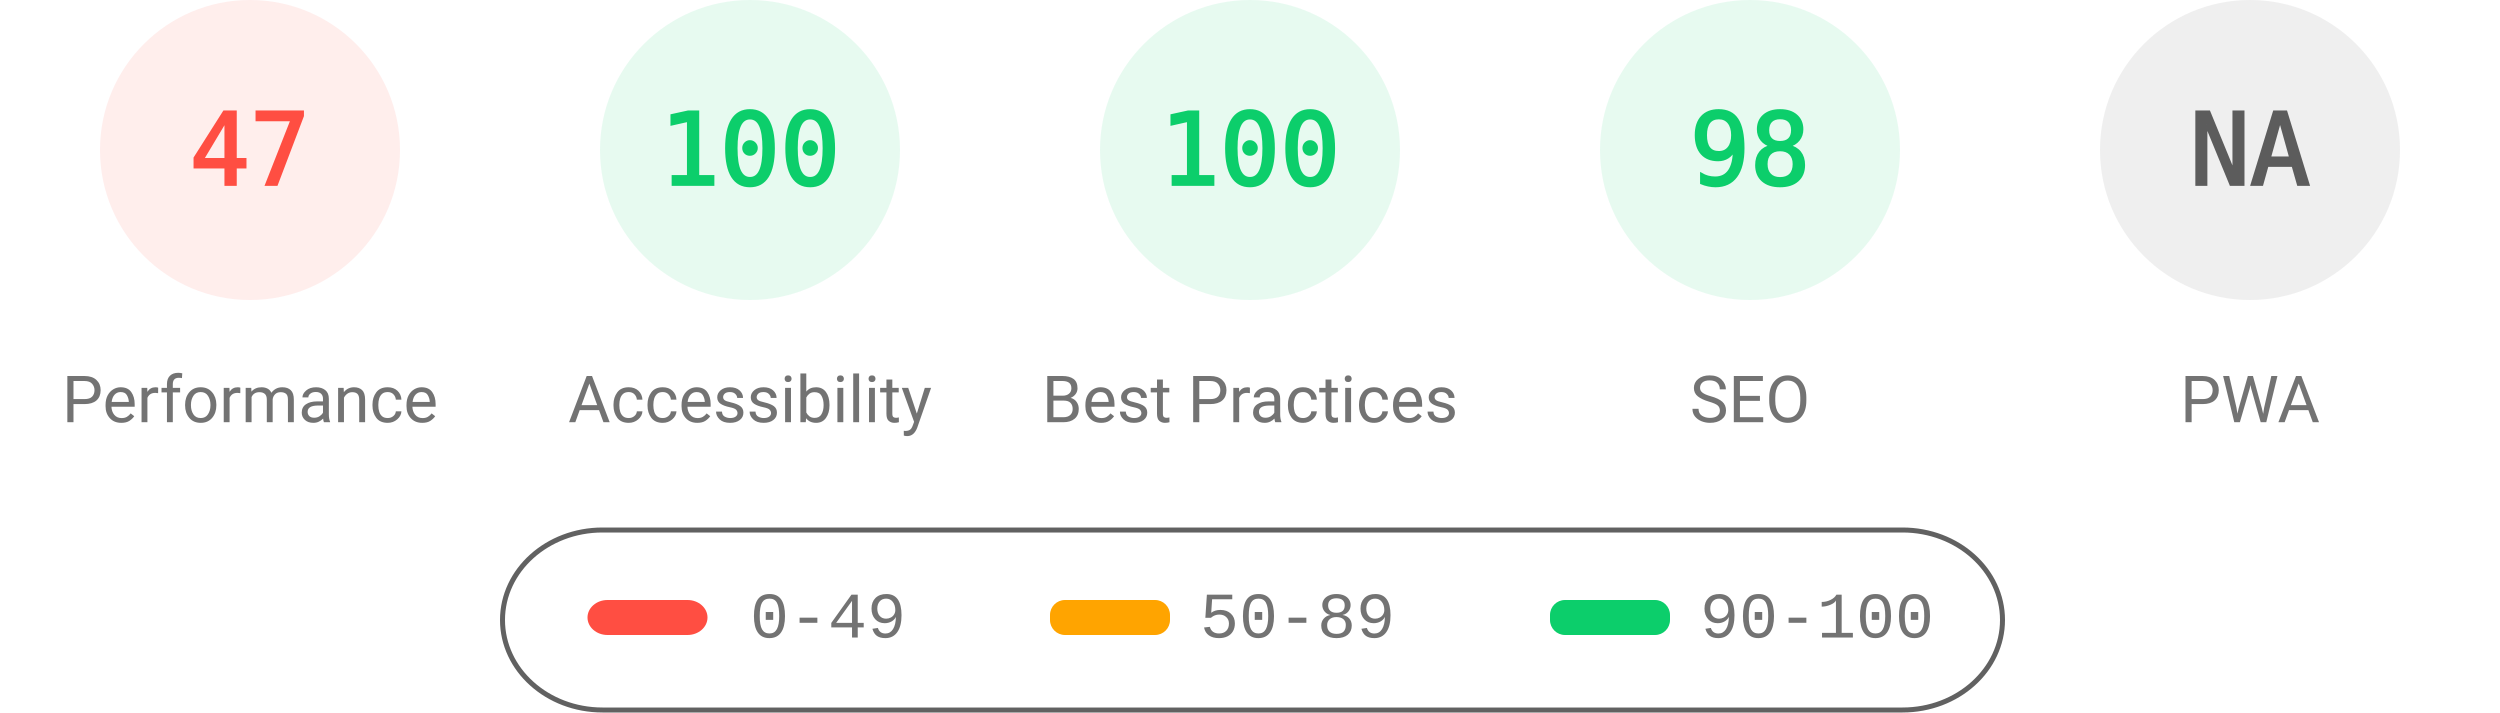
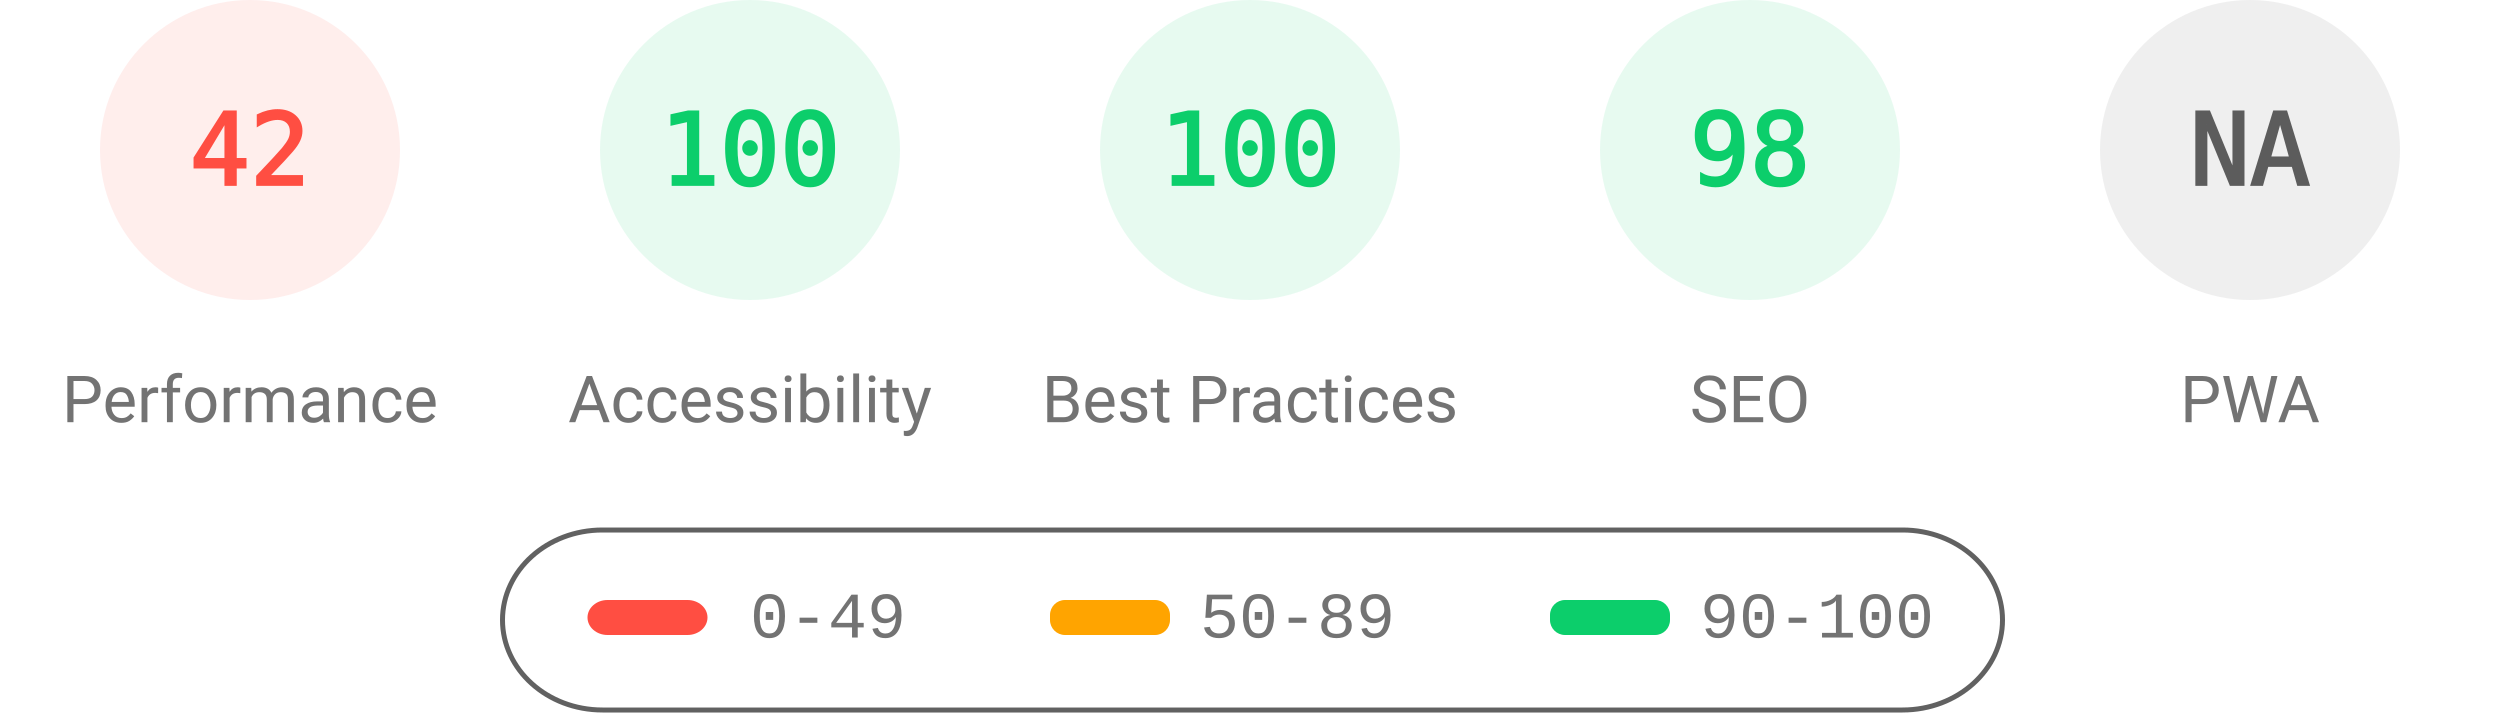
<svg xmlns="http://www.w3.org/2000/svg" fill="none" width="1000" height="285">
  <style>.gauge-base{opacity:.1}.gauge-arc{fill:none;animation-delay:250ms;stroke-linecap:round;transform:rotate(-90deg);transform-origin:100px 60px;animation:load-gauge 1s ease forwards}.guage-text{font-size:40px;font-family:monospace;text-align:center}.guage-red{color:#ff4e42;fill:#ff4e42;stroke:#ff4e42}.guage-orange{color:#ffa400;fill:#ffa400;stroke:#ffa400}.guage-green{color:#0cce6b;fill:#0cce6b;stroke:#0cce6b}.guage-undefined{color:#5c5c5c;fill:#5c5c5c;stroke:#5c5c5c}.guage-title{color:#737373;fill:#737373;stroke:none;font-size:26px;line-height:26px;font-family:Roboto,Halvetica,Arial,sans-serif}@keyframes load-gauge{from{stroke-dasharray:0 352.858}}</style>
  <svg class="guage-div guage-perf guage-red" viewBox="0 0 200 200" width="200" height="200">
    <circle class="gauge-base" r="56" cx="100" cy="60" stroke-width="8" />
-     <circle class="gauge-arc guage-arc-1" r="56" cx="100" cy="60" stroke-width="8" style="stroke-dasharray:165.373,351.858" />
-     <text class="guage-text" x="100" y="60" alignment-baseline="central" dominant-baseline="central" text-anchor="middle">47</text>
+     <circle class="gauge-arc guage-arc-1" r="56" cx="100" cy="60" stroke-width="8" style="stroke-dasharray:147.78,351.858" />
+     <text class="guage-text" x="100" y="60" alignment-baseline="central" dominant-baseline="central" text-anchor="middle">42</text>
    <text class="guage-title" x="100" y="160" alignment-baseline="central" dominant-baseline="central" text-anchor="middle">Performance</text>
  </svg>
  <svg class="guage-div guage-acc guage-green" viewBox="0 0 200 200" width="200" height="200" x="200">
    <circle class="gauge-base" r="56" cx="100" cy="60" stroke-width="8" />
    <circle class="gauge-arc guage-arc-2" r="56" cx="100" cy="60" stroke-width="8" style="stroke-dasharray:351.858,351.858" />
    <text class="guage-text" x="100" y="60" alignment-baseline="central" dominant-baseline="central" text-anchor="middle">100</text>
    <text class="guage-title" x="100" y="160" alignment-baseline="central" dominant-baseline="central" text-anchor="middle">Accessibility</text>
  </svg>
  <svg class="guage-div guage-best guage-green" viewBox="0 0 200 200" width="200" height="200" x="400">
    <circle class="gauge-base" r="56" cx="100" cy="60" stroke-width="8" />
    <circle class="gauge-arc guage-arc-3" r="56" cx="100" cy="60" stroke-width="8" style="stroke-dasharray:351.858,351.858" />
    <text class="guage-text" x="100" y="60" alignment-baseline="central" dominant-baseline="central" text-anchor="middle">100</text>
    <text class="guage-title" x="100" y="160" alignment-baseline="central" dominant-baseline="central" text-anchor="middle">Best Practices</text>
  </svg>
  <svg class="guage-div guage-seo guage-green" viewBox="0 0 200 200" width="200" height="200" x="600">
    <circle class="gauge-base" r="56" cx="100" cy="60" stroke-width="8" />
    <circle class="gauge-arc guage-arc-4" r="56" cx="100" cy="60" stroke-width="8" style="stroke-dasharray:344.821,351.858" />
    <text class="guage-text" x="100" y="60" alignment-baseline="central" dominant-baseline="central" text-anchor="middle">98</text>
    <text class="guage-title" x="100" y="160" alignment-baseline="central" dominant-baseline="central" text-anchor="middle">SEO</text>
  </svg>
  <svg class="guage-div guage-pwa guage-undefined" viewBox="0 0 200 200" width="200" height="200" x="800">
    <circle class="gauge-base" r="56" cx="100" cy="60" stroke-width="8" />
    <circle class="gauge-arc guage-arc-4" r="56" cx="100" cy="60" stroke-width="8" style="stroke-dasharray:351.858,351.858" />
    <text class="guage-text" x="100" y="60" alignment-baseline="central" dominant-baseline="central" text-anchor="middle">NA</text>
    <text class="guage-title" x="100" y="160" alignment-baseline="central" dominant-baseline="central" text-anchor="middle">PWA</text>
  </svg>
  <svg width="604" height="76" x="200" y="210">
    <path fill="none" id="canvas_background" d="M-1-1h604v80H-1z" />
    <rect fill-opacity="0" stroke="#616161" stroke-width="2" rx="40" id="svg_2" height="72" width="600" y="2" x="1" fill="#000" />
    <rect stroke="#000" rx="8" id="svg_3" height="14" width="48" y="30" x="35" stroke-opacity="null" stroke-width="0" fill="#ff4e42" />
    <rect stroke="#000" rx="6" id="svg_4" height="14" width="48" y="30" x="220" stroke-opacity="null" stroke-width="0" fill="#ffa400" />
    <rect stroke="#000" rx="6" id="svg_5" height="14" width="48" y="30" x="420" stroke-opacity="null" stroke-width="0" fill="#0cce6b" />
    <text xml:space="preserve" text-anchor="start" font-family="'Courier New', Courier, monospace" font-size="26" id="svg_6" y="45" x="100" stroke-opacity="null" stroke-width="0" stroke="#000" fill="#737373">0-49</text>
    <text xml:space="preserve" text-anchor="start" font-family="'Courier New', Courier, monospace" font-size="26" id="svg_7" y="45" x="280" stroke-opacity="null" stroke-width="0" stroke="#000" fill="#737373">50-89</text>
    <text xml:space="preserve" text-anchor="start" font-family="'Courier New', Courier, monospace" font-size="26" id="svg_8" y="45" x="480" stroke-opacity="null" stroke-width="0" stroke="#000" fill="#737373">90-100</text>
  </svg>
</svg>
